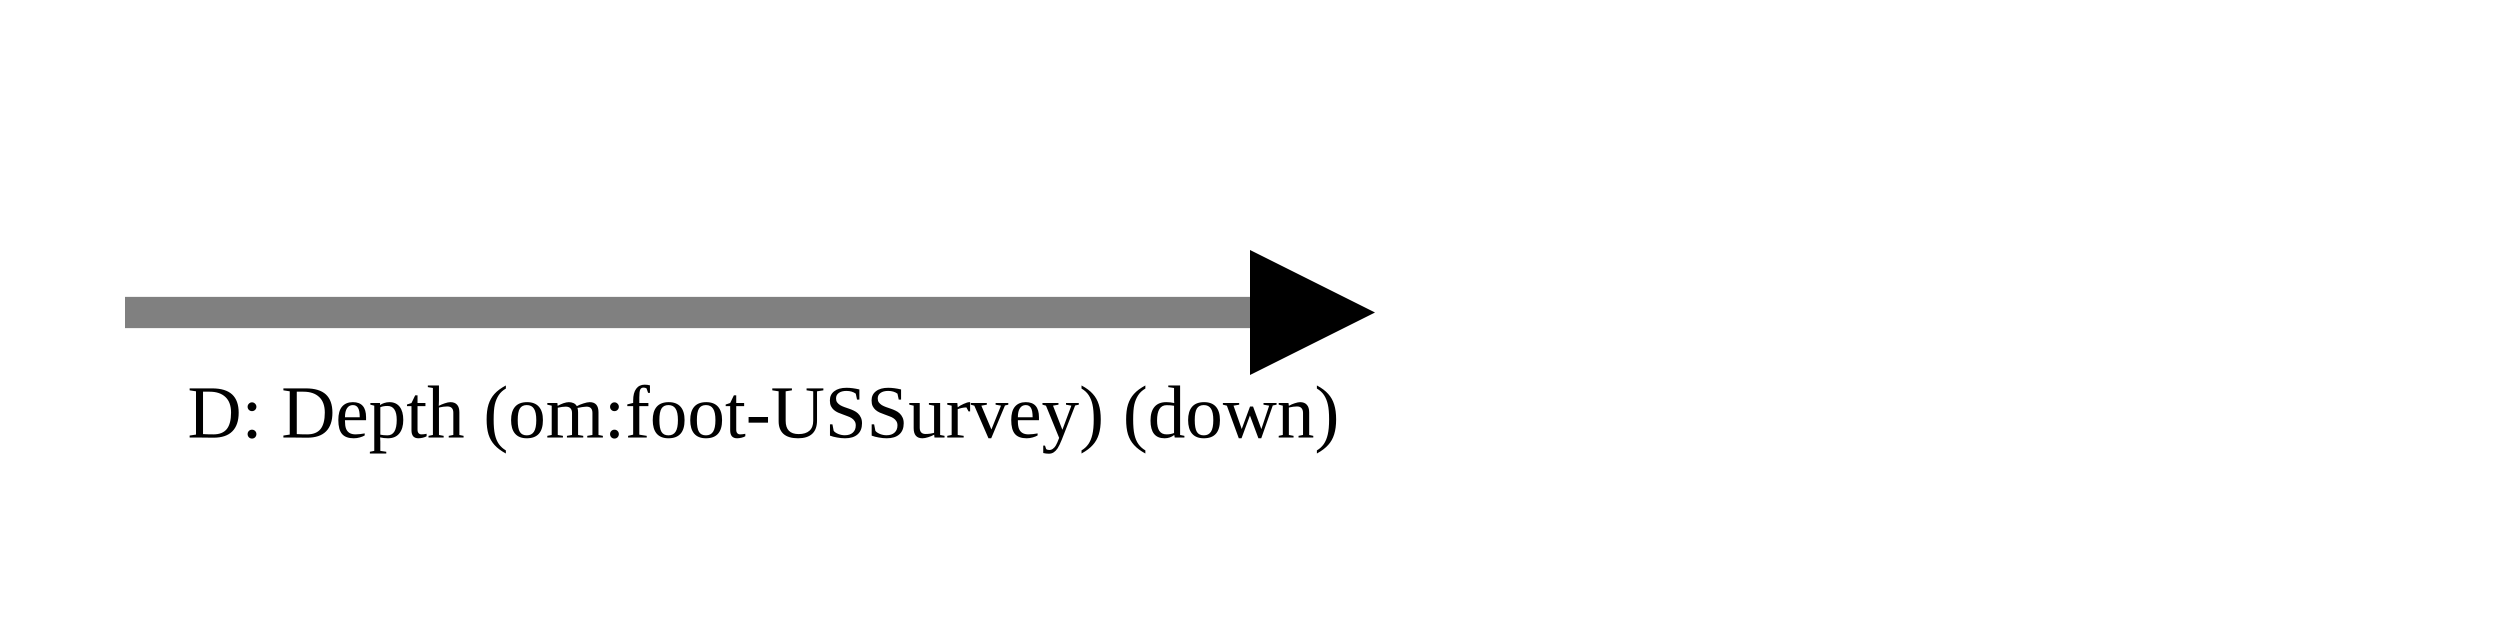
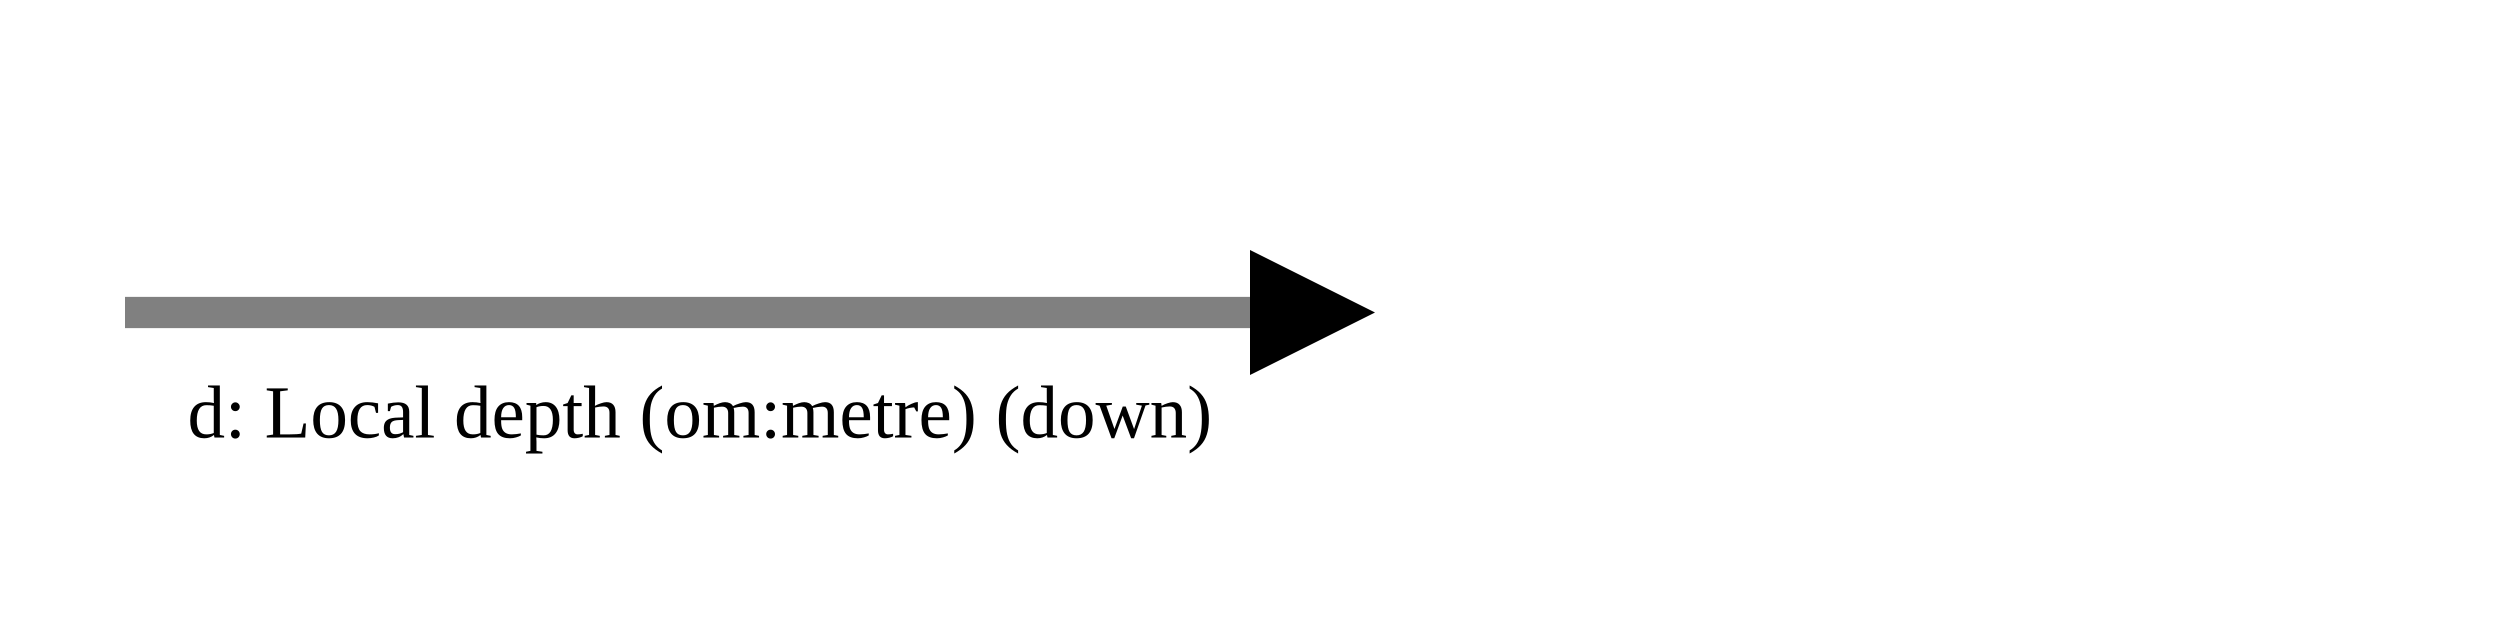
<svg xmlns="http://www.w3.org/2000/svg" version="1.1" width="400" height="100" viewbox="0 0 275 100">
  <defs>
    <marker id="arrowhead" markerWidth="10" markerHeight="7" refX="0" refY="2" orient="auto">
      <polygon points="0 0, 4 2, 0 4" />
    </marker>
  </defs>
  <line x1="20" y1="50" x2="200" y2="50" stroke="gray" stroke-width="5" marker-end="url(#arrowhead)" />
-   <text x="30" y="70" class="small">D: Depth (om:foot-USSurvey) (down)</text>
+   <text x="30" y="70" class="small">d: Local depth (om:metre) (down)</text>
</svg>
